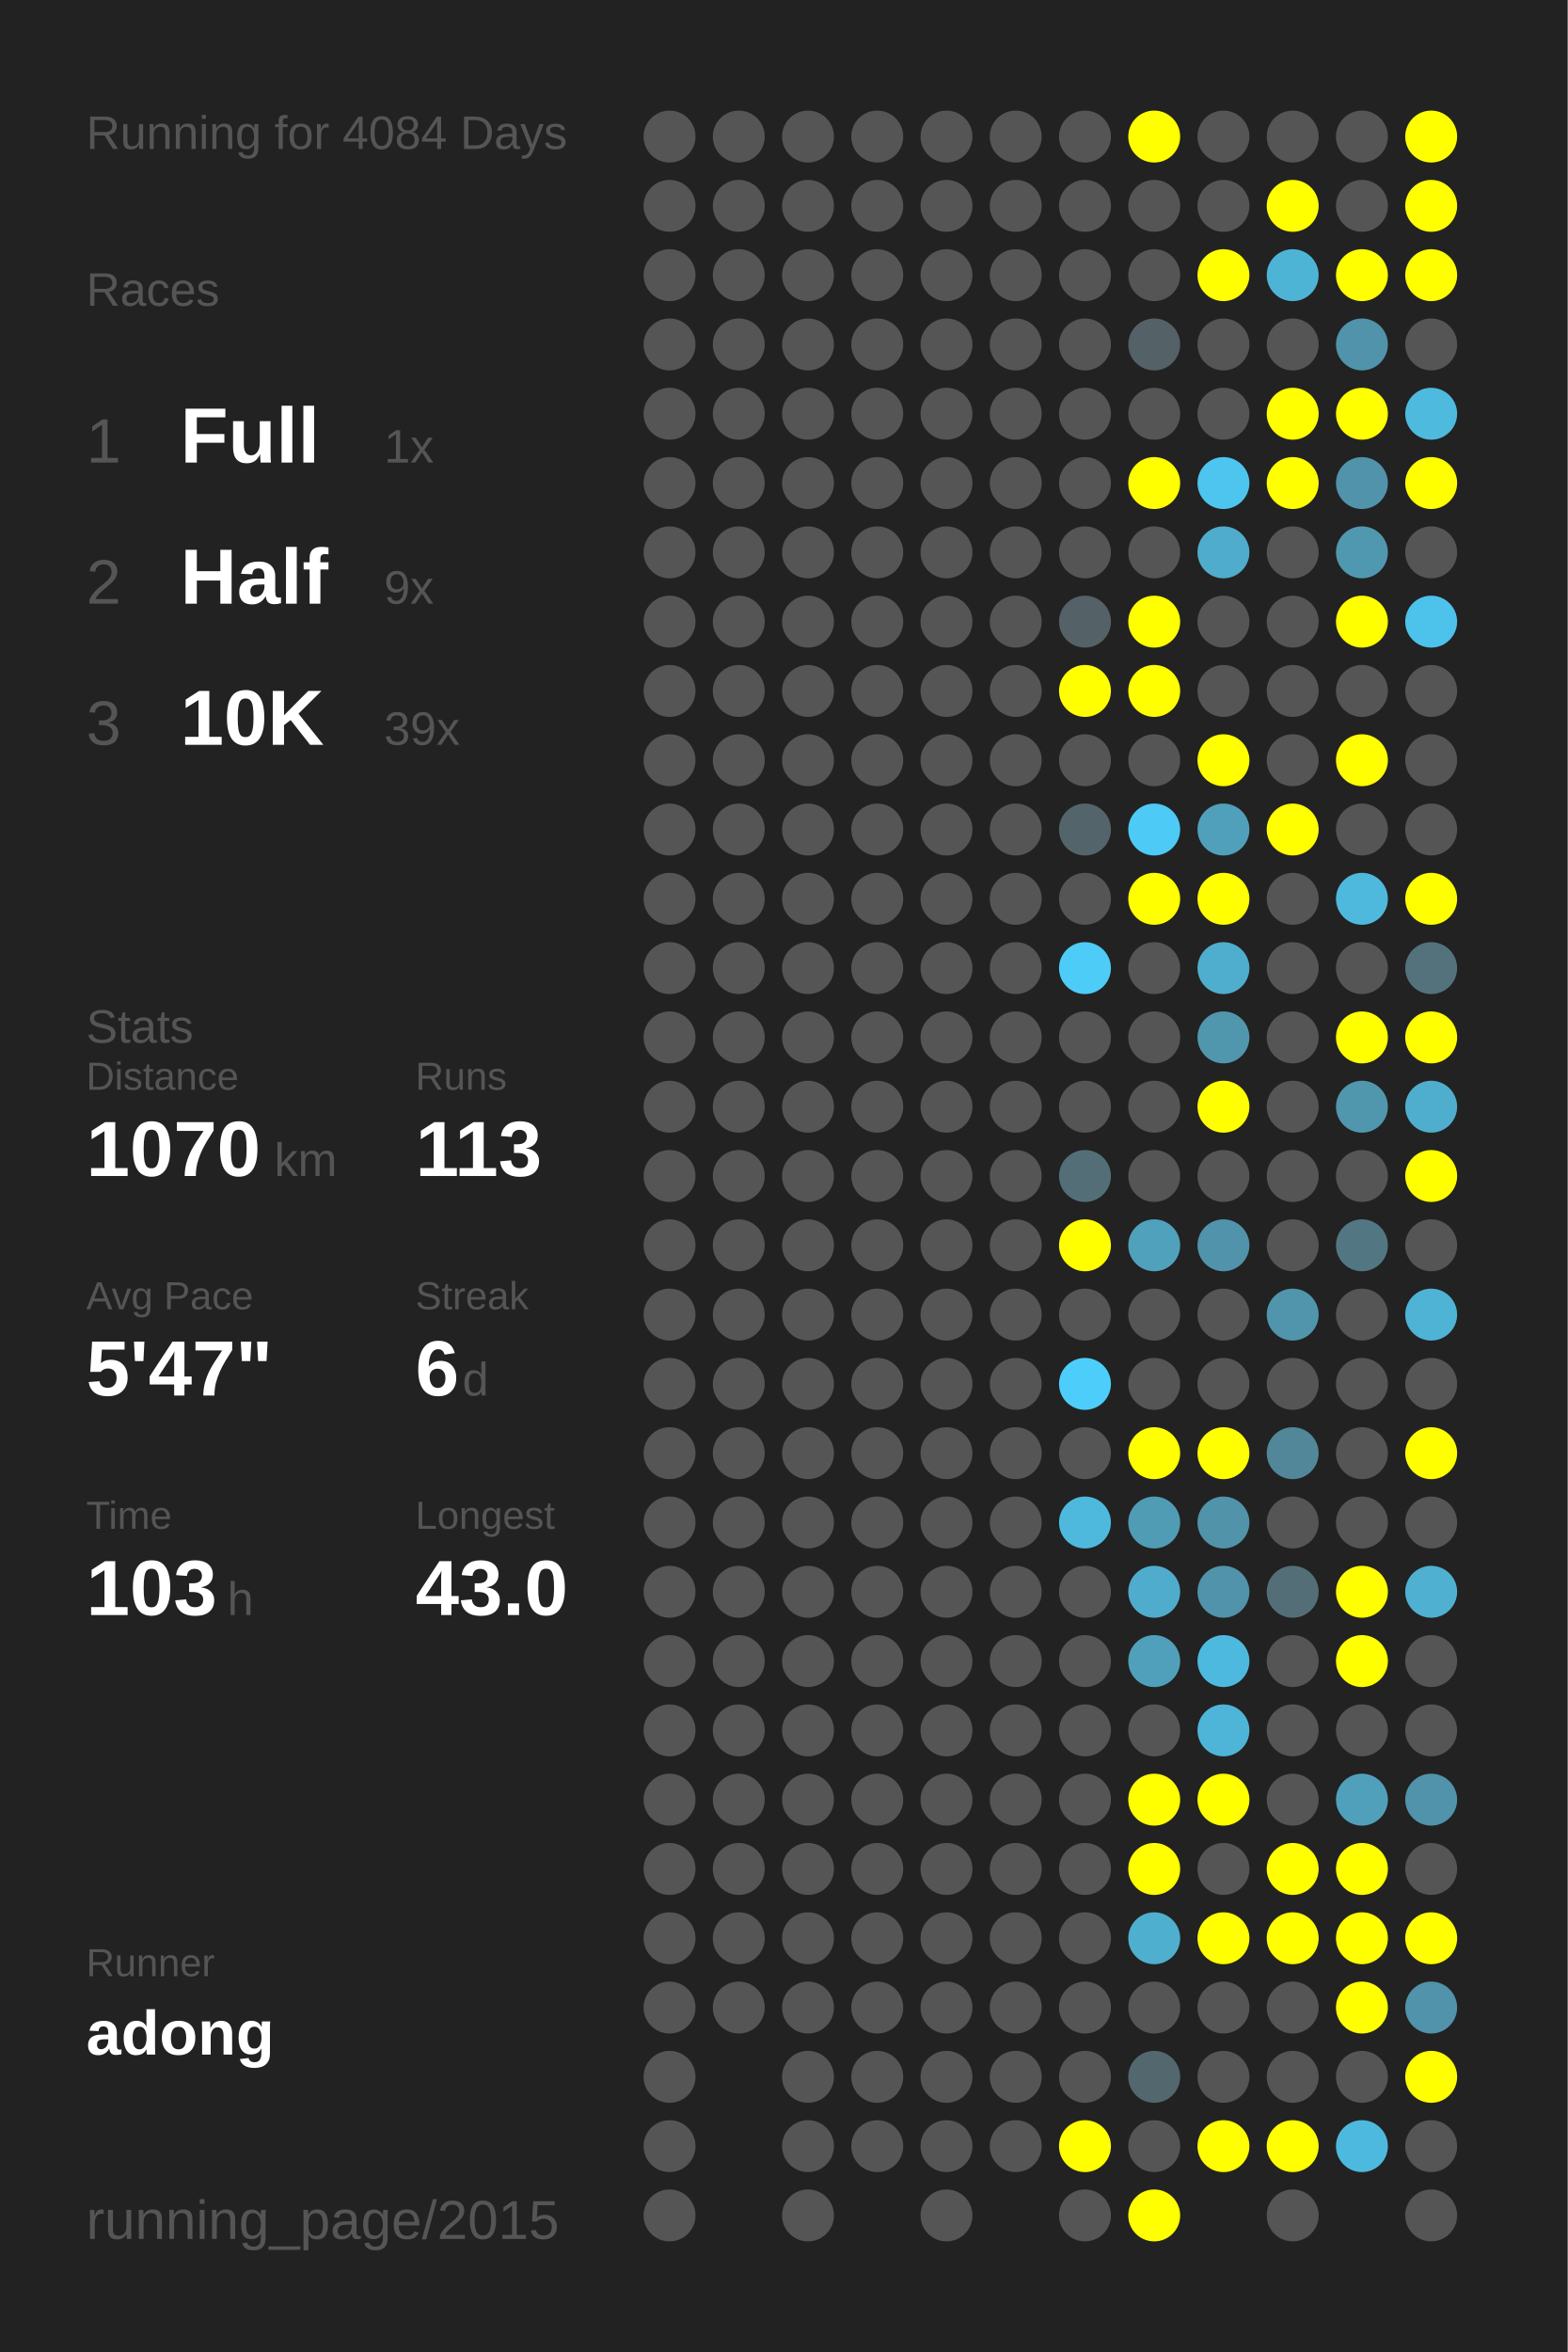
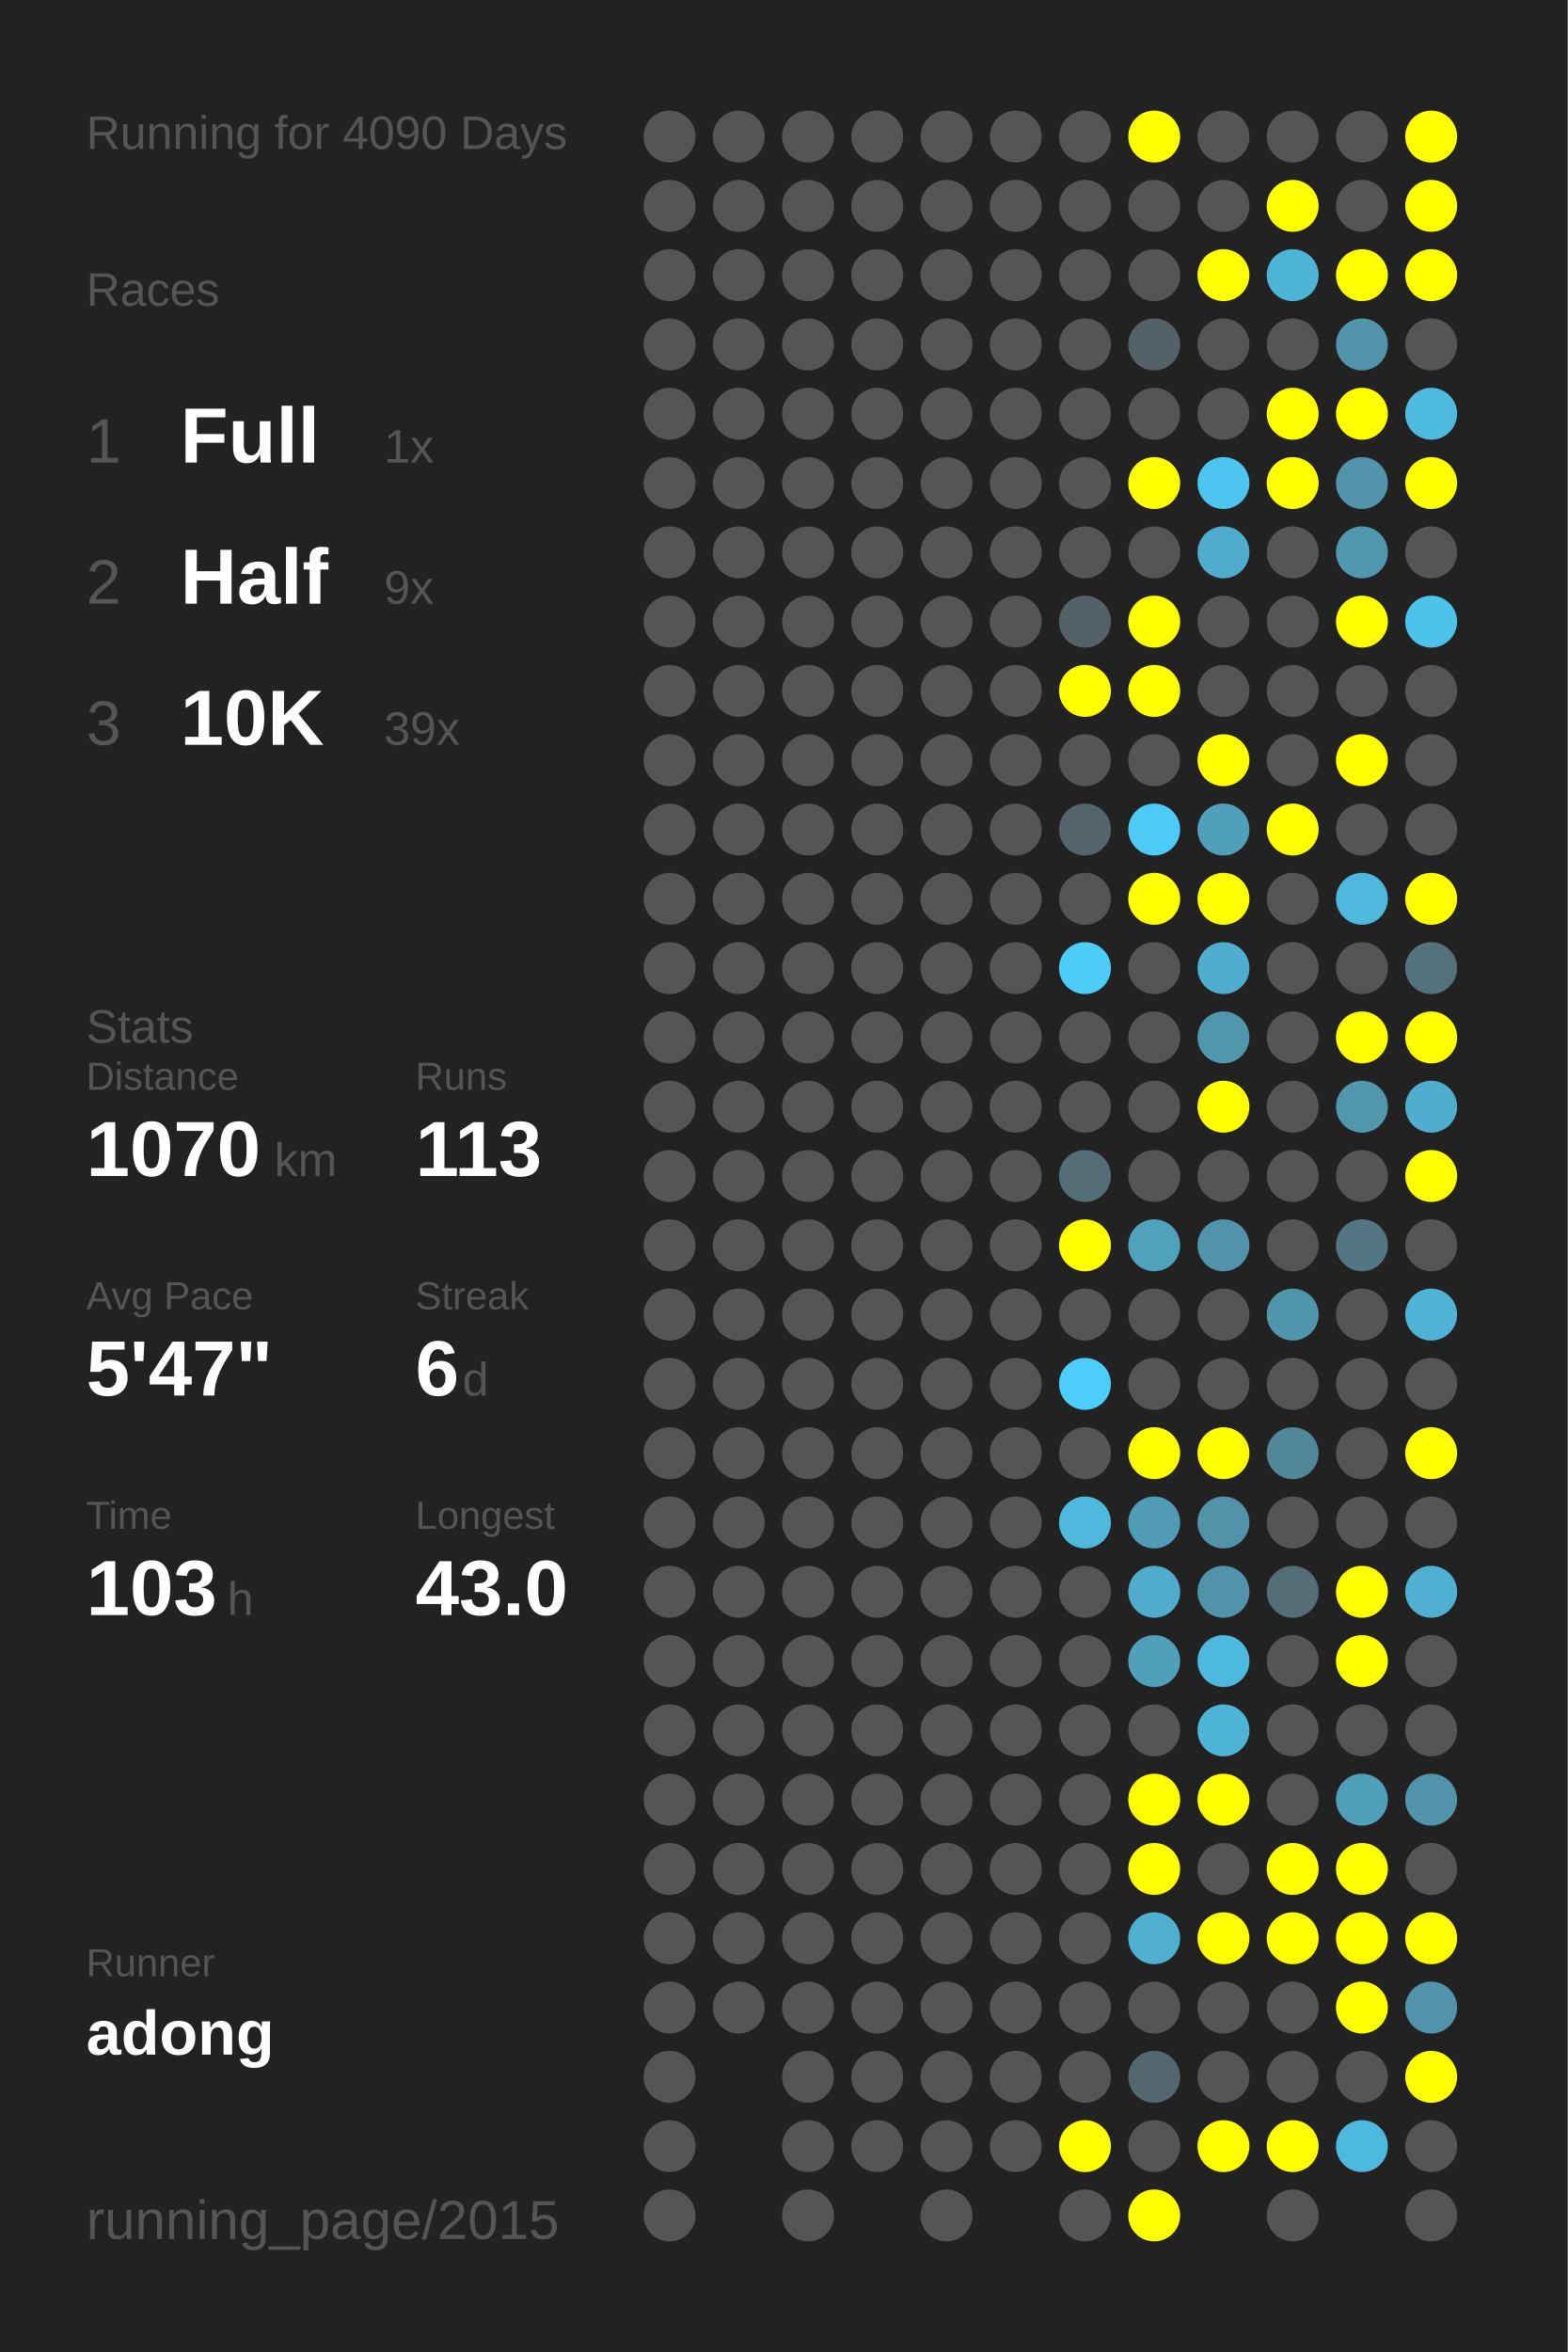
<svg xmlns="http://www.w3.org/2000/svg" baseProfile="full" height="300mm" version="1.1" viewBox="0,0,200,300" width="200mm">
  <defs />
  <rect fill="#222222" height="300" width="200" x="0" y="0" />
-   <text fill="#555555" style="font-size:6px; font-family:Arial;" x="11" y="19">Running for 4084 Days</text>
+   <text fill="#555555" style="font-size:6px; font-family:Arial;" x="11" y="19">Running for 4090 Days</text>
  <text fill="#555555" style="font-size:6px; font-family:Arial;" x="11" y="39">Races</text>
  <text fill="#555555" style="font-size:8px; font-family:Arial;" x="11" y="59">1</text>
  <text fill="#FFFFFF" style="font-size:10px; font-family:Arial; font-weight:bold;" x="23" y="59">Full</text>
  <text fill="#555555" style="font-size:6px; font-family:Arial;" x="49" y="59">1x</text>
  <text fill="#555555" style="font-size:8px; font-family:Arial;" x="11" y="77">2</text>
  <text fill="#FFFFFF" style="font-size:10px; font-family:Arial; font-weight:bold;" x="23" y="77">Half</text>
  <text fill="#555555" style="font-size:6px; font-family:Arial;" x="49" y="77">9x</text>
  <text fill="#555555" style="font-size:8px; font-family:Arial;" x="11" y="95">3</text>
  <text fill="#FFFFFF" style="font-size:10px; font-family:Arial; font-weight:bold;" x="23" y="95">10K</text>
  <text fill="#555555" style="font-size:6px; font-family:Arial;" x="49" y="95">39x</text>
  <text fill="#555555" style="font-size:6px; font-family:Arial;" x="11" y="133">Stats</text>
  <text fill="#555555" style="font-size:5px; font-family:Arial;" x="11" y="139">Distance</text>
  <text fill="#FFFFFF" style="font-size:10px; font-family:Arial; font-weight:bold;" x="11" y="150">1070</text>
  <text fill="#555555" style="font-size:6px; font-family:Arial;" x="35" y="150">km</text>
  <text fill="#555555" style="font-size:5px; font-family:Arial;" x="53" y="139">Runs</text>
  <text fill="#FFFFFF" style="font-size:10px; font-family:Arial; font-weight:bold;" x="53" y="150">113</text>
  <text fill="#555555" style="font-size:5px; font-family:Arial;" x="11" y="167">Avg Pace</text>
  <text fill="#FFFFFF" style="font-size:10px; font-family:Arial; font-weight:bold;" x="11" y="178">5'47"</text>
  <text fill="#555555" style="font-size:5px; font-family:Arial;" x="53" y="167">Streak</text>
  <text fill="#FFFFFF" style="font-size:10px; font-family:Arial; font-weight:bold;" x="53" y="178">6</text>
  <text fill="#555555" style="font-size:6px; font-family:Arial;" x="59" y="178">d</text>
  <text fill="#555555" style="font-size:5px; font-family:Arial;" x="11" y="195">Time</text>
  <text fill="#FFFFFF" style="font-size:10px; font-family:Arial; font-weight:bold;" x="11" y="206">103</text>
  <text fill="#555555" style="font-size:6px; font-family:Arial;" x="29" y="206">h</text>
  <text fill="#555555" style="font-size:5px; font-family:Arial;" x="53" y="195">Longest</text>
  <text fill="#FFFFFF" style="font-size:10px; font-family:Arial; font-weight:bold;" x="53" y="206">43.0</text>
  <text fill="#555555" style="font-size:5px; font-family:Arial;" x="11" y="252.065">Runner</text>
  <text fill="#FFFFFF" style="font-size:8px; font-family:Arial; font-weight:bold;" x="11" y="262.065">adong</text>
  <text fill="#555555" style="font-size:7px; font-family:Arial;" x="11" y="285.581">running_page/2015</text>
  <circle cx="85.417" cy="17.419" fill="#555555" r="3.312" />
  <circle cx="85.417" cy="26.258" fill="#555555" r="3.312" />
  <circle cx="85.417" cy="35.097" fill="#555555" r="3.312" />
  <circle cx="85.417" cy="43.935" fill="#555555" r="3.312" />
  <circle cx="85.417" cy="52.774" fill="#555555" r="3.312" />
  <circle cx="85.417" cy="61.613" fill="#555555" r="3.312" />
  <circle cx="85.417" cy="70.452" fill="#555555" r="3.312" />
  <circle cx="85.417" cy="79.29" fill="#555555" r="3.312" />
  <circle cx="85.417" cy="88.129" fill="#555555" r="3.312" />
  <circle cx="85.417" cy="96.968" fill="#555555" r="3.312" />
  <circle cx="85.417" cy="105.806" fill="#555555" r="3.312" />
  <circle cx="85.417" cy="114.645" fill="#555555" r="3.312" />
  <circle cx="85.417" cy="123.484" fill="#555555" r="3.312" />
  <circle cx="85.417" cy="132.323" fill="#555555" r="3.312" />
  <circle cx="85.417" cy="141.161" fill="#555555" r="3.312" />
  <circle cx="85.417" cy="150" fill="#555555" r="3.312" />
  <circle cx="85.417" cy="158.839" fill="#555555" r="3.312" />
  <circle cx="85.417" cy="167.677" fill="#555555" r="3.312" />
  <circle cx="85.417" cy="176.516" fill="#555555" r="3.312" />
  <circle cx="85.417" cy="185.355" fill="#555555" r="3.312" />
  <circle cx="85.417" cy="194.194" fill="#555555" r="3.312" />
  <circle cx="85.417" cy="203.032" fill="#555555" r="3.312" />
  <circle cx="85.417" cy="211.871" fill="#555555" r="3.312" />
  <circle cx="85.417" cy="220.71" fill="#555555" r="3.312" />
  <circle cx="85.417" cy="229.548" fill="#555555" r="3.312" />
  <circle cx="85.417" cy="238.387" fill="#555555" r="3.312" />
  <circle cx="85.417" cy="247.226" fill="#555555" r="3.312" />
  <circle cx="85.417" cy="256.065" fill="#555555" r="3.312" />
  <circle cx="85.417" cy="264.903" fill="#555555" r="3.312" />
  <circle cx="85.417" cy="273.742" fill="#555555" r="3.312" />
  <circle cx="85.417" cy="282.581" fill="#555555" r="3.312" />
  <circle cx="94.25" cy="17.419" fill="#555555" r="3.312" />
  <circle cx="94.25" cy="26.258" fill="#555555" r="3.312" />
  <circle cx="94.25" cy="35.097" fill="#555555" r="3.312" />
  <circle cx="94.25" cy="43.935" fill="#555555" r="3.312" />
  <circle cx="94.25" cy="52.774" fill="#555555" r="3.312" />
  <circle cx="94.25" cy="61.613" fill="#555555" r="3.312" />
  <circle cx="94.25" cy="70.452" fill="#555555" r="3.312" />
  <circle cx="94.25" cy="79.29" fill="#555555" r="3.312" />
  <circle cx="94.25" cy="88.129" fill="#555555" r="3.312" />
  <circle cx="94.25" cy="96.968" fill="#555555" r="3.312" />
  <circle cx="94.25" cy="105.806" fill="#555555" r="3.312" />
  <circle cx="94.25" cy="114.645" fill="#555555" r="3.312" />
  <circle cx="94.25" cy="123.484" fill="#555555" r="3.312" />
  <circle cx="94.25" cy="132.323" fill="#555555" r="3.312" />
  <circle cx="94.25" cy="141.161" fill="#555555" r="3.312" />
  <circle cx="94.25" cy="150" fill="#555555" r="3.312" />
  <circle cx="94.25" cy="158.839" fill="#555555" r="3.312" />
  <circle cx="94.25" cy="167.677" fill="#555555" r="3.312" />
  <circle cx="94.25" cy="176.516" fill="#555555" r="3.312" />
  <circle cx="94.25" cy="185.355" fill="#555555" r="3.312" />
  <circle cx="94.25" cy="194.194" fill="#555555" r="3.312" />
  <circle cx="94.25" cy="203.032" fill="#555555" r="3.312" />
  <circle cx="94.25" cy="211.871" fill="#555555" r="3.312" />
  <circle cx="94.25" cy="220.71" fill="#555555" r="3.312" />
  <circle cx="94.25" cy="229.548" fill="#555555" r="3.312" />
  <circle cx="94.25" cy="238.387" fill="#555555" r="3.312" />
  <circle cx="94.25" cy="247.226" fill="#555555" r="3.312" />
  <circle cx="94.25" cy="256.065" fill="#555555" r="3.312" />
  <circle cx="103.083" cy="17.419" fill="#555555" r="3.312" />
  <circle cx="103.083" cy="26.258" fill="#555555" r="3.312" />
  <circle cx="103.083" cy="35.097" fill="#555555" r="3.312" />
  <circle cx="103.083" cy="43.935" fill="#555555" r="3.312" />
  <circle cx="103.083" cy="52.774" fill="#555555" r="3.312" />
  <circle cx="103.083" cy="61.613" fill="#555555" r="3.312" />
  <circle cx="103.083" cy="70.452" fill="#555555" r="3.312" />
  <circle cx="103.083" cy="79.29" fill="#555555" r="3.312" />
  <circle cx="103.083" cy="88.129" fill="#555555" r="3.312" />
  <circle cx="103.083" cy="96.968" fill="#555555" r="3.312" />
  <circle cx="103.083" cy="105.806" fill="#555555" r="3.312" />
  <circle cx="103.083" cy="114.645" fill="#555555" r="3.312" />
  <circle cx="103.083" cy="123.484" fill="#555555" r="3.312" />
  <circle cx="103.083" cy="132.323" fill="#555555" r="3.312" />
  <circle cx="103.083" cy="141.161" fill="#555555" r="3.312" />
  <circle cx="103.083" cy="150" fill="#555555" r="3.312" />
  <circle cx="103.083" cy="158.839" fill="#555555" r="3.312" />
  <circle cx="103.083" cy="167.677" fill="#555555" r="3.312" />
  <circle cx="103.083" cy="176.516" fill="#555555" r="3.312" />
  <circle cx="103.083" cy="185.355" fill="#555555" r="3.312" />
  <circle cx="103.083" cy="194.194" fill="#555555" r="3.312" />
  <circle cx="103.083" cy="203.032" fill="#555555" r="3.312" />
  <circle cx="103.083" cy="211.871" fill="#555555" r="3.312" />
  <circle cx="103.083" cy="220.71" fill="#555555" r="3.312" />
  <circle cx="103.083" cy="229.548" fill="#555555" r="3.312" />
  <circle cx="103.083" cy="238.387" fill="#555555" r="3.312" />
  <circle cx="103.083" cy="247.226" fill="#555555" r="3.312" />
  <circle cx="103.083" cy="256.065" fill="#555555" r="3.312" />
  <circle cx="103.083" cy="264.903" fill="#555555" r="3.312" />
  <circle cx="103.083" cy="273.742" fill="#555555" r="3.312" />
  <circle cx="103.083" cy="282.581" fill="#555555" r="3.312" />
  <circle cx="111.917" cy="17.419" fill="#555555" r="3.312" />
  <circle cx="111.917" cy="26.258" fill="#555555" r="3.312" />
  <circle cx="111.917" cy="35.097" fill="#555555" r="3.312" />
  <circle cx="111.917" cy="43.935" fill="#555555" r="3.312" />
  <circle cx="111.917" cy="52.774" fill="#555555" r="3.312" />
  <circle cx="111.917" cy="61.613" fill="#555555" r="3.312" />
  <circle cx="111.917" cy="70.452" fill="#555555" r="3.312" />
  <circle cx="111.917" cy="79.29" fill="#555555" r="3.312" />
  <circle cx="111.917" cy="88.129" fill="#555555" r="3.312" />
  <circle cx="111.917" cy="96.968" fill="#555555" r="3.312" />
  <circle cx="111.917" cy="105.806" fill="#555555" r="3.312" />
  <circle cx="111.917" cy="114.645" fill="#555555" r="3.312" />
  <circle cx="111.917" cy="123.484" fill="#555555" r="3.312" />
  <circle cx="111.917" cy="132.323" fill="#555555" r="3.312" />
  <circle cx="111.917" cy="141.161" fill="#555555" r="3.312" />
  <circle cx="111.917" cy="150" fill="#555555" r="3.312" />
  <circle cx="111.917" cy="158.839" fill="#555555" r="3.312" />
  <circle cx="111.917" cy="167.677" fill="#555555" r="3.312" />
  <circle cx="111.917" cy="176.516" fill="#555555" r="3.312" />
  <circle cx="111.917" cy="185.355" fill="#555555" r="3.312" />
  <circle cx="111.917" cy="194.194" fill="#555555" r="3.312" />
  <circle cx="111.917" cy="203.032" fill="#555555" r="3.312" />
  <circle cx="111.917" cy="211.871" fill="#555555" r="3.312" />
  <circle cx="111.917" cy="220.71" fill="#555555" r="3.312" />
  <circle cx="111.917" cy="229.548" fill="#555555" r="3.312" />
  <circle cx="111.917" cy="238.387" fill="#555555" r="3.312" />
  <circle cx="111.917" cy="247.226" fill="#555555" r="3.312" />
  <circle cx="111.917" cy="256.065" fill="#555555" r="3.312" />
  <circle cx="111.917" cy="264.903" fill="#555555" r="3.312" />
  <circle cx="111.917" cy="273.742" fill="#555555" r="3.312" />
  <circle cx="120.75" cy="17.419" fill="#555555" r="3.312" />
  <circle cx="120.75" cy="26.258" fill="#555555" r="3.312" />
  <circle cx="120.75" cy="35.097" fill="#555555" r="3.312" />
  <circle cx="120.75" cy="43.935" fill="#555555" r="3.312" />
  <circle cx="120.75" cy="52.774" fill="#555555" r="3.312" />
  <circle cx="120.75" cy="61.613" fill="#555555" r="3.312" />
  <circle cx="120.75" cy="70.452" fill="#555555" r="3.312" />
  <circle cx="120.75" cy="79.29" fill="#555555" r="3.312" />
  <circle cx="120.75" cy="88.129" fill="#555555" r="3.312" />
  <circle cx="120.75" cy="96.968" fill="#555555" r="3.312" />
  <circle cx="120.75" cy="105.806" fill="#555555" r="3.312" />
  <circle cx="120.75" cy="114.645" fill="#555555" r="3.312" />
  <circle cx="120.75" cy="123.484" fill="#555555" r="3.312" />
  <circle cx="120.75" cy="132.323" fill="#555555" r="3.312" />
  <circle cx="120.75" cy="141.161" fill="#555555" r="3.312" />
  <circle cx="120.75" cy="150" fill="#555555" r="3.312" />
  <circle cx="120.75" cy="158.839" fill="#555555" r="3.312" />
  <circle cx="120.75" cy="167.677" fill="#555555" r="3.312" />
  <circle cx="120.75" cy="176.516" fill="#555555" r="3.312" />
  <circle cx="120.75" cy="185.355" fill="#555555" r="3.312" />
  <circle cx="120.75" cy="194.194" fill="#555555" r="3.312" />
  <circle cx="120.75" cy="203.032" fill="#555555" r="3.312" />
  <circle cx="120.75" cy="211.871" fill="#555555" r="3.312" />
  <circle cx="120.75" cy="220.71" fill="#555555" r="3.312" />
  <circle cx="120.75" cy="229.548" fill="#555555" r="3.312" />
  <circle cx="120.75" cy="238.387" fill="#555555" r="3.312" />
  <circle cx="120.75" cy="247.226" fill="#555555" r="3.312" />
  <circle cx="120.75" cy="256.065" fill="#555555" r="3.312" />
  <circle cx="120.75" cy="264.903" fill="#555555" r="3.312" />
  <circle cx="120.75" cy="273.742" fill="#555555" r="3.312" />
  <circle cx="120.75" cy="282.581" fill="#555555" r="3.312" />
  <circle cx="129.583" cy="17.419" fill="#555555" r="3.312" />
  <circle cx="129.583" cy="26.258" fill="#555555" r="3.312" />
  <circle cx="129.583" cy="35.097" fill="#555555" r="3.312" />
  <circle cx="129.583" cy="43.935" fill="#555555" r="3.312" />
  <circle cx="129.583" cy="52.774" fill="#555555" r="3.312" />
  <circle cx="129.583" cy="61.613" fill="#555555" r="3.312" />
  <circle cx="129.583" cy="70.452" fill="#555555" r="3.312" />
  <circle cx="129.583" cy="79.29" fill="#555555" r="3.312" />
  <circle cx="129.583" cy="88.129" fill="#555555" r="3.312" />
  <circle cx="129.583" cy="96.968" fill="#555555" r="3.312" />
  <circle cx="129.583" cy="105.806" fill="#555555" r="3.312" />
  <circle cx="129.583" cy="114.645" fill="#555555" r="3.312" />
  <circle cx="129.583" cy="123.484" fill="#555555" r="3.312" />
  <circle cx="129.583" cy="132.323" fill="#555555" r="3.312" />
  <circle cx="129.583" cy="141.161" fill="#555555" r="3.312" />
  <circle cx="129.583" cy="150" fill="#555555" r="3.312" />
  <circle cx="129.583" cy="158.839" fill="#555555" r="3.312" />
  <circle cx="129.583" cy="167.677" fill="#555555" r="3.312" />
  <circle cx="129.583" cy="176.516" fill="#555555" r="3.312" />
  <circle cx="129.583" cy="185.355" fill="#555555" r="3.312" />
  <circle cx="129.583" cy="194.194" fill="#555555" r="3.312" />
  <circle cx="129.583" cy="203.032" fill="#555555" r="3.312" />
  <circle cx="129.583" cy="211.871" fill="#555555" r="3.312" />
  <circle cx="129.583" cy="220.71" fill="#555555" r="3.312" />
  <circle cx="129.583" cy="229.548" fill="#555555" r="3.312" />
  <circle cx="129.583" cy="238.387" fill="#555555" r="3.312" />
  <circle cx="129.583" cy="247.226" fill="#555555" r="3.312" />
  <circle cx="129.583" cy="256.065" fill="#555555" r="3.312" />
  <circle cx="129.583" cy="264.903" fill="#555555" r="3.312" />
  <circle cx="129.583" cy="273.742" fill="#555555" r="3.312" />
  <circle cx="138.417" cy="17.419" fill="#555555" r="3.312" />
  <circle cx="138.417" cy="26.258" fill="#555555" r="3.312" />
  <circle cx="138.417" cy="35.097" fill="#555555" r="3.312" />
  <circle cx="138.417" cy="43.935" fill="#555555" r="3.312" />
  <circle cx="138.417" cy="52.774" fill="#555555" r="3.312" />
  <circle cx="138.417" cy="61.613" fill="#555555" r="3.312" />
  <circle cx="138.417" cy="70.452" fill="#555555" r="3.312" />
  <circle cx="138.417" cy="79.29" fill="#546166" r="3.312" />
  <circle cx="138.417" cy="88.129" fill="#FFFF00" r="3.312" />
  <circle cx="138.417" cy="96.968" fill="#555555" r="3.312" />
  <circle cx="138.417" cy="105.806" fill="#53656b" r="3.312" />
  <circle cx="138.417" cy="114.645" fill="#555555" r="3.312" />
  <circle cx="138.417" cy="123.484" fill="#4dccf7" r="3.312" />
  <circle cx="138.417" cy="132.323" fill="#555555" r="3.312" />
  <circle cx="138.417" cy="141.161" fill="#555555" r="3.312" />
  <circle cx="138.417" cy="150" fill="#536e77" r="3.312" />
  <circle cx="138.417" cy="158.839" fill="#FFFF00" r="3.312" />
  <circle cx="138.417" cy="167.677" fill="#555555" r="3.312" />
  <circle cx="138.417" cy="176.516" fill="#4dcefa" r="3.312" />
  <circle cx="138.417" cy="185.355" fill="#555555" r="3.312" />
  <circle cx="138.417" cy="194.194" fill="#4eb9dd" r="3.312" />
  <circle cx="138.417" cy="203.032" fill="#555555" r="3.312" />
  <circle cx="138.417" cy="211.871" fill="#555555" r="3.312" />
  <circle cx="138.417" cy="220.71" fill="#555555" r="3.312" />
  <circle cx="138.417" cy="229.548" fill="#555555" r="3.312" />
  <circle cx="138.417" cy="238.387" fill="#555555" r="3.312" />
  <circle cx="138.417" cy="247.226" fill="#555555" r="3.312" />
  <circle cx="138.417" cy="256.065" fill="#555555" r="3.312" />
  <circle cx="138.417" cy="264.903" fill="#555555" r="3.312" />
  <circle cx="138.417" cy="273.742" fill="#FFFF00" r="3.312" />
  <circle cx="138.417" cy="282.581" fill="#555555" r="3.312" />
  <circle cx="147.25" cy="17.419" fill="#FFFF00" r="3.312" />
  <circle cx="147.25" cy="26.258" fill="#555555" r="3.312" />
  <circle cx="147.25" cy="35.097" fill="#555555" r="3.312" />
  <circle cx="147.25" cy="43.935" fill="#546166" r="3.312" />
  <circle cx="147.25" cy="52.774" fill="#555555" r="3.312" />
  <circle cx="147.25" cy="61.613" fill="#FFFF00" r="3.312" />
  <circle cx="147.25" cy="70.452" fill="#555555" r="3.312" />
  <circle cx="147.25" cy="79.29" fill="#FFFF00" r="3.312" />
  <circle cx="147.25" cy="88.129" fill="#FFFF00" r="3.312" />
  <circle cx="147.25" cy="96.968" fill="#555555" r="3.312" />
  <circle cx="147.25" cy="105.806" fill="#4dcaf5" r="3.312" />
  <circle cx="147.25" cy="114.645" fill="#FFFF00" r="3.312" />
  <circle cx="147.25" cy="123.484" fill="#555555" r="3.312" />
  <circle cx="147.25" cy="132.323" fill="#555555" r="3.312" />
  <circle cx="147.25" cy="141.161" fill="#555555" r="3.312" />
  <circle cx="147.25" cy="150" fill="#555555" r="3.312" />
  <circle cx="147.25" cy="158.839" fill="#50a1bc" r="3.312" />
  <circle cx="147.25" cy="167.677" fill="#555555" r="3.312" />
  <circle cx="147.25" cy="176.516" fill="#555555" r="3.312" />
  <circle cx="147.25" cy="185.355" fill="#FFFF00" r="3.312" />
  <circle cx="147.25" cy="194.194" fill="#509cb5" r="3.312" />
  <circle cx="147.25" cy="203.032" fill="#4faccc" r="3.312" />
  <circle cx="147.25" cy="211.871" fill="#50a0bb" r="3.312" />
  <circle cx="147.25" cy="220.71" fill="#555555" r="3.312" />
  <circle cx="147.25" cy="229.548" fill="#FFFF00" r="3.312" />
  <circle cx="147.25" cy="238.387" fill="#FFFF00" r="3.312" />
  <circle cx="147.25" cy="247.226" fill="#4fafcf" r="3.312" />
  <circle cx="147.25" cy="256.065" fill="#555555" r="3.312" />
  <circle cx="147.25" cy="264.903" fill="#53676e" r="3.312" />
  <circle cx="147.25" cy="273.742" fill="#555555" r="3.312" />
  <circle cx="147.25" cy="282.581" fill="#FFFF00" r="3.312" />
  <circle cx="156.083" cy="17.419" fill="#555555" r="3.312" />
  <circle cx="156.083" cy="26.258" fill="#555555" r="3.312" />
  <circle cx="156.083" cy="35.097" fill="#FFFF00" r="3.312" />
  <circle cx="156.083" cy="43.935" fill="#555555" r="3.312" />
  <circle cx="156.083" cy="52.774" fill="#555555" r="3.312" />
  <circle cx="156.083" cy="61.613" fill="#4dc5ee" r="3.312" />
  <circle cx="156.083" cy="70.452" fill="#4faccc" r="3.312" />
  <circle cx="156.083" cy="79.29" fill="#555555" r="3.312" />
  <circle cx="156.083" cy="88.129" fill="#555555" r="3.312" />
  <circle cx="156.083" cy="96.968" fill="#FFFF00" r="3.312" />
  <circle cx="156.083" cy="105.806" fill="#50a0bb" r="3.312" />
  <circle cx="156.083" cy="114.645" fill="#FFFF00" r="3.312" />
  <circle cx="156.083" cy="123.484" fill="#4faece" r="3.312" />
  <circle cx="156.083" cy="132.323" fill="#5096ad" r="3.312" />
  <circle cx="156.083" cy="141.161" fill="#FFFF00" r="3.312" />
  <circle cx="156.083" cy="150" fill="#555555" r="3.312" />
  <circle cx="156.083" cy="158.839" fill="#5093aa" r="3.312" />
  <circle cx="156.083" cy="167.677" fill="#555555" r="3.312" />
  <circle cx="156.083" cy="176.516" fill="#555555" r="3.312" />
  <circle cx="156.083" cy="185.355" fill="#FFFF00" r="3.312" />
  <circle cx="156.083" cy="194.194" fill="#5193a9" r="3.312" />
  <circle cx="156.083" cy="203.032" fill="#5093aa" r="3.312" />
  <circle cx="156.083" cy="211.871" fill="#4eb9de" r="3.312" />
  <circle cx="156.083" cy="220.71" fill="#4eb5d8" r="3.312" />
  <circle cx="156.083" cy="229.548" fill="#FFFF00" r="3.312" />
  <circle cx="156.083" cy="238.387" fill="#555555" r="3.312" />
  <circle cx="156.083" cy="247.226" fill="#FFFF00" r="3.312" />
  <circle cx="156.083" cy="256.065" fill="#555555" r="3.312" />
  <circle cx="156.083" cy="264.903" fill="#555555" r="3.312" />
  <circle cx="156.083" cy="273.742" fill="#FFFF00" r="3.312" />
  <circle cx="164.917" cy="17.419" fill="#555555" r="3.312" />
  <circle cx="164.917" cy="26.258" fill="#FFFF00" r="3.312" />
  <circle cx="164.917" cy="35.097" fill="#4eb4d6" r="3.312" />
  <circle cx="164.917" cy="43.935" fill="#555555" r="3.312" />
  <circle cx="164.917" cy="52.774" fill="#FFFF00" r="3.312" />
  <circle cx="164.917" cy="61.613" fill="#FFFF00" r="3.312" />
  <circle cx="164.917" cy="70.452" fill="#555555" r="3.312" />
  <circle cx="164.917" cy="79.29" fill="#555555" r="3.312" />
  <circle cx="164.917" cy="88.129" fill="#555555" r="3.312" />
  <circle cx="164.917" cy="96.968" fill="#555555" r="3.312" />
  <circle cx="164.917" cy="105.806" fill="#FFFF00" r="3.312" />
  <circle cx="164.917" cy="114.645" fill="#555555" r="3.312" />
  <circle cx="164.917" cy="123.484" fill="#555555" r="3.312" />
  <circle cx="164.917" cy="132.323" fill="#555555" r="3.312" />
  <circle cx="164.917" cy="141.161" fill="#555555" r="3.312" />
  <circle cx="164.917" cy="150" fill="#555555" r="3.312" />
  <circle cx="164.917" cy="158.839" fill="#555555" r="3.312" />
  <circle cx="164.917" cy="167.677" fill="#5095ac" r="3.312" />
  <circle cx="164.917" cy="176.516" fill="#555555" r="3.312" />
  <circle cx="164.917" cy="185.355" fill="#518799" r="3.312" />
  <circle cx="164.917" cy="194.194" fill="#555555" r="3.312" />
  <circle cx="164.917" cy="203.032" fill="#536e77" r="3.312" />
  <circle cx="164.917" cy="211.871" fill="#555555" r="3.312" />
  <circle cx="164.917" cy="220.71" fill="#555555" r="3.312" />
  <circle cx="164.917" cy="229.548" fill="#555555" r="3.312" />
  <circle cx="164.917" cy="238.387" fill="#FFFF00" r="3.312" />
  <circle cx="164.917" cy="247.226" fill="#FFFF00" r="3.312" />
  <circle cx="164.917" cy="256.065" fill="#555555" r="3.312" />
  <circle cx="164.917" cy="264.903" fill="#555555" r="3.312" />
  <circle cx="164.917" cy="273.742" fill="#FFFF00" r="3.312" />
  <circle cx="164.917" cy="282.581" fill="#555555" r="3.312" />
  <circle cx="173.75" cy="17.419" fill="#555555" r="3.312" />
  <circle cx="173.75" cy="26.258" fill="#555555" r="3.312" />
  <circle cx="173.75" cy="35.097" fill="#FFFF00" r="3.312" />
  <circle cx="173.75" cy="43.935" fill="#5093aa" r="3.312" />
  <circle cx="173.75" cy="52.774" fill="#FFFF00" r="3.312" />
  <circle cx="173.75" cy="61.613" fill="#5093aa" r="3.312" />
  <circle cx="173.75" cy="70.452" fill="#5098b0" r="3.312" />
  <circle cx="173.75" cy="79.29" fill="#FFFF00" r="3.312" />
  <circle cx="173.75" cy="88.129" fill="#555555" r="3.312" />
  <circle cx="173.75" cy="96.968" fill="#FFFF00" r="3.312" />
  <circle cx="173.75" cy="105.806" fill="#555555" r="3.312" />
  <circle cx="173.75" cy="114.645" fill="#4eb9dd" r="3.312" />
  <circle cx="173.75" cy="123.484" fill="#555555" r="3.312" />
  <circle cx="173.75" cy="132.323" fill="#FFFF00" r="3.312" />
  <circle cx="173.75" cy="141.161" fill="#5096ad" r="3.312" />
  <circle cx="173.75" cy="150" fill="#555555" r="3.312" />
  <circle cx="173.75" cy="158.839" fill="#527783" r="3.312" />
  <circle cx="173.75" cy="167.677" fill="#555555" r="3.312" />
  <circle cx="173.75" cy="176.516" fill="#555555" r="3.312" />
  <circle cx="173.75" cy="185.355" fill="#555555" r="3.312" />
  <circle cx="173.75" cy="194.194" fill="#555555" r="3.312" />
  <circle cx="173.75" cy="203.032" fill="#FFFF00" r="3.312" />
  <circle cx="173.75" cy="211.871" fill="#FFFF00" r="3.312" />
  <circle cx="173.75" cy="220.71" fill="#555555" r="3.312" />
  <circle cx="173.75" cy="229.548" fill="#50a0bb" r="3.312" />
  <circle cx="173.75" cy="238.387" fill="#FFFF00" r="3.312" />
  <circle cx="173.75" cy="247.226" fill="#FFFF00" r="3.312" />
  <circle cx="173.75" cy="256.065" fill="#FFFF00" r="3.312" />
  <circle cx="173.75" cy="264.903" fill="#555555" r="3.312" />
  <circle cx="173.75" cy="273.742" fill="#4eb9de" r="3.312" />
  <circle cx="182.583" cy="17.419" fill="#FFFF00" r="3.312" />
  <circle cx="182.583" cy="26.258" fill="#FFFF00" r="3.312" />
  <circle cx="182.583" cy="35.097" fill="#FFFF00" r="3.312" />
  <circle cx="182.583" cy="43.935" fill="#555555" r="3.312" />
  <circle cx="182.583" cy="52.774" fill="#4ebade" r="3.312" />
  <circle cx="182.583" cy="61.613" fill="#FFFF00" r="3.312" />
  <circle cx="182.583" cy="70.452" fill="#555555" r="3.312" />
  <circle cx="182.583" cy="79.29" fill="#4dc3eb" r="3.312" />
  <circle cx="182.583" cy="88.129" fill="#555555" r="3.312" />
  <circle cx="182.583" cy="96.968" fill="#555555" r="3.312" />
  <circle cx="182.583" cy="105.806" fill="#555555" r="3.312" />
  <circle cx="182.583" cy="114.645" fill="#FFFF00" r="3.312" />
  <circle cx="182.583" cy="123.484" fill="#53727c" r="3.312" />
  <circle cx="182.583" cy="132.323" fill="#FFFF00" r="3.312" />
  <circle cx="182.583" cy="141.161" fill="#4fadcd" r="3.312" />
  <circle cx="182.583" cy="150" fill="#FFFF00" r="3.312" />
  <circle cx="182.583" cy="158.839" fill="#555555" r="3.312" />
  <circle cx="182.583" cy="167.677" fill="#4eb3d5" r="3.312" />
  <circle cx="182.583" cy="176.516" fill="#555555" r="3.312" />
  <circle cx="182.583" cy="185.355" fill="#FFFF00" r="3.312" />
  <circle cx="182.583" cy="194.194" fill="#555555" r="3.312" />
  <circle cx="182.583" cy="203.032" fill="#4fb0d1" r="3.312" />
  <circle cx="182.583" cy="211.871" fill="#555555" r="3.312" />
  <circle cx="182.583" cy="220.71" fill="#555555" r="3.312" />
  <circle cx="182.583" cy="229.548" fill="#5093aa" r="3.312" />
  <circle cx="182.583" cy="238.387" fill="#555555" r="3.312" />
  <circle cx="182.583" cy="247.226" fill="#FFFF00" r="3.312" />
  <circle cx="182.583" cy="256.065" fill="#5093aa" r="3.312" />
  <circle cx="182.583" cy="264.903" fill="#FFFF00" r="3.312" />
  <circle cx="182.583" cy="273.742" fill="#555555" r="3.312" />
  <circle cx="182.583" cy="282.581" fill="#555555" r="3.312" />
</svg>
